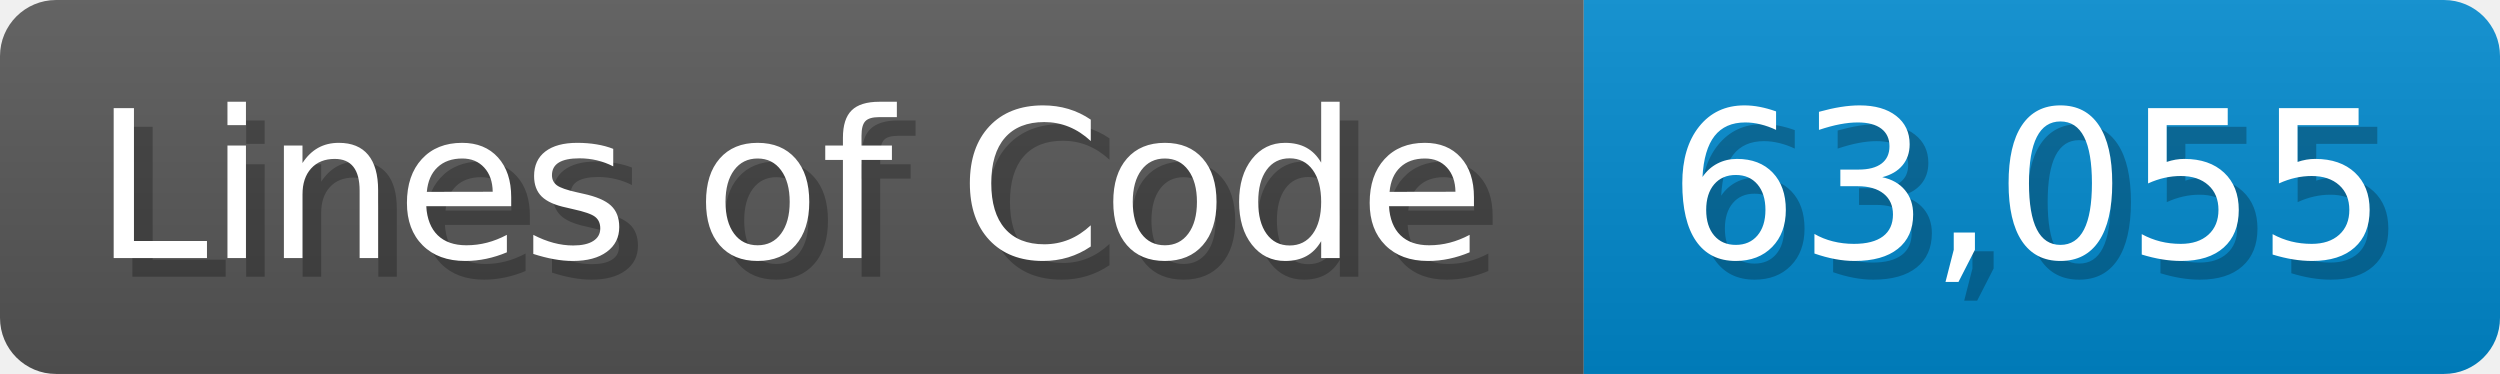
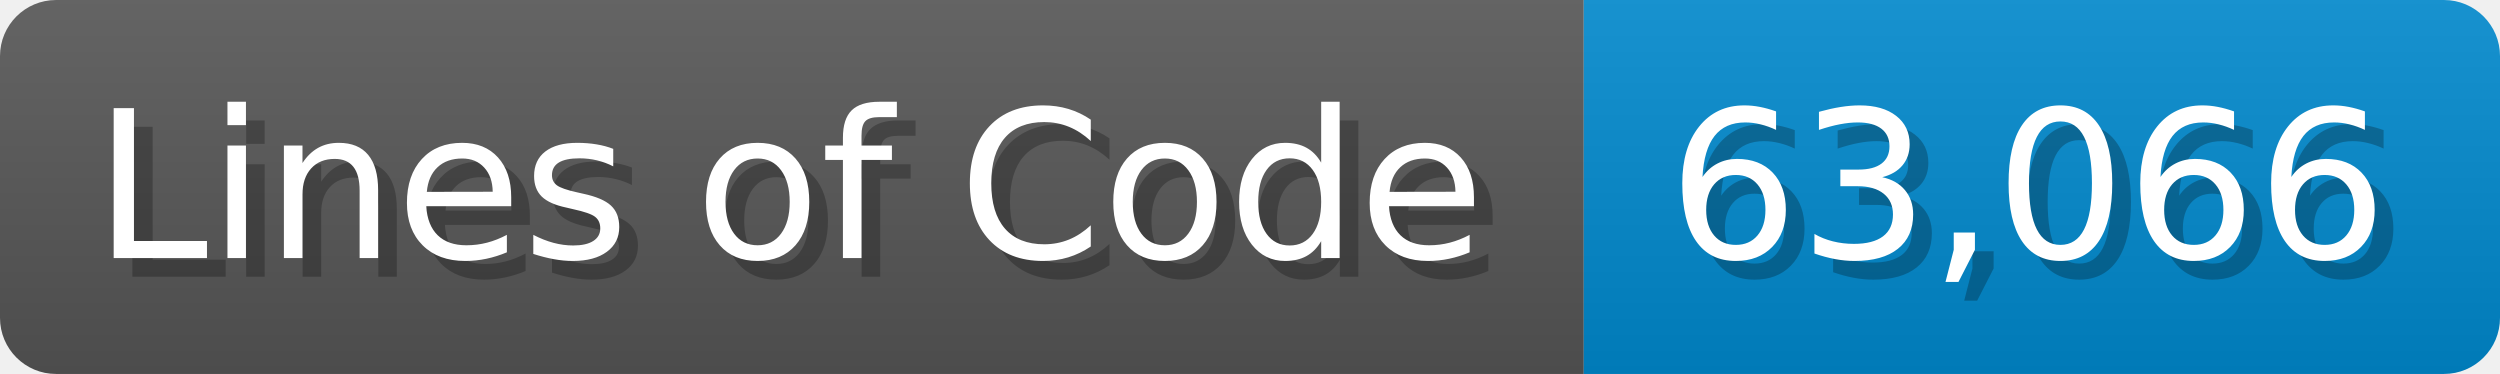
<svg xmlns="http://www.w3.org/2000/svg" width="133.7" height="20" viewBox="0 0 1337 200">
  <linearGradient id="a" x2="0" y2="100%">
    <stop offset="0" stop-opacity=".1" stop-color="#EEE" />
    <stop offset="1" stop-opacity=".1" />
  </linearGradient>
  <mask id="m">
    <rect width="1337" height="200" rx="30" fill="#FFF" />
  </mask>
  <g mask="url(#m)">
    <rect width="847" height="200" fill="#555" />
    <rect width="490" height="200" fill="#08C" x="847" />
    <rect width="1337" height="200" fill="url(#a)" />
  </g>
  <g fill="#fff" text-anchor="start" font-family="Verdana,DejaVu Sans,sans-serif" font-size="110">
    <text x="60" y="148" textLength="747" fill="#000" opacity="0.25">Lines of Code</text>
    <text x="50" y="138" textLength="747">Lines of Code</text>
-     <text x="902" y="148" textLength="390" fill="#000" opacity="0.25">63,055</text>
-     <text x="892" y="138" textLength="390">63,055</text>
+     <text x="902" y="148" textLength="390" fill="#000" opacity="0.25">63,066</text>
+     <text x="892" y="138" textLength="390">63,066</text>
  </g>
</svg>
